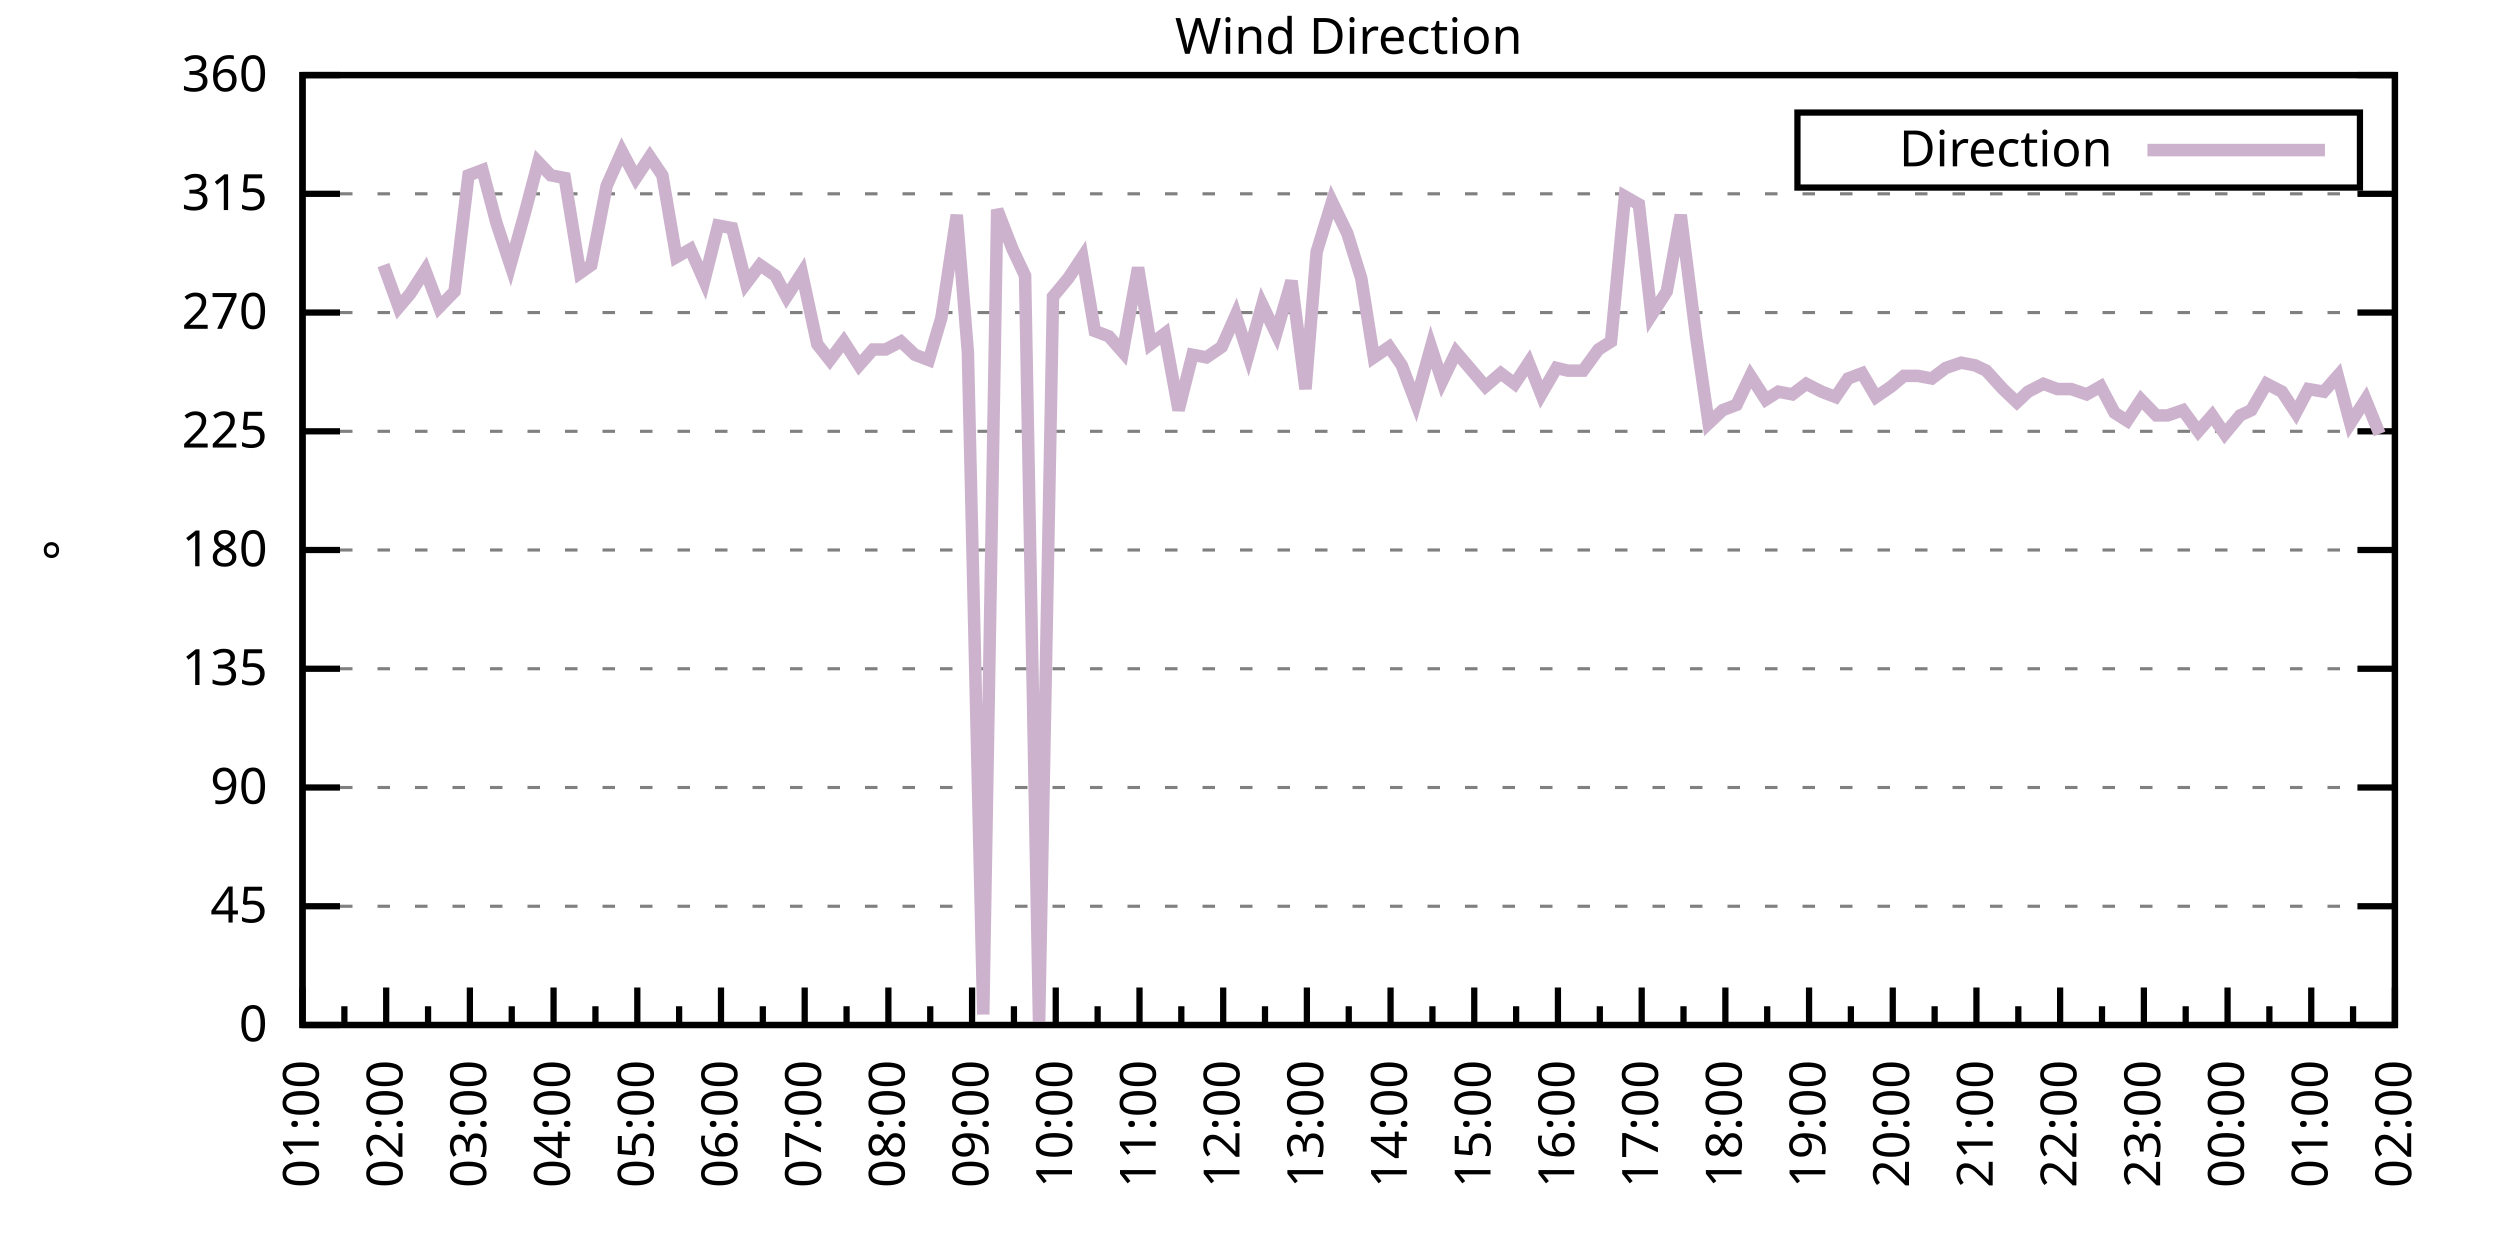
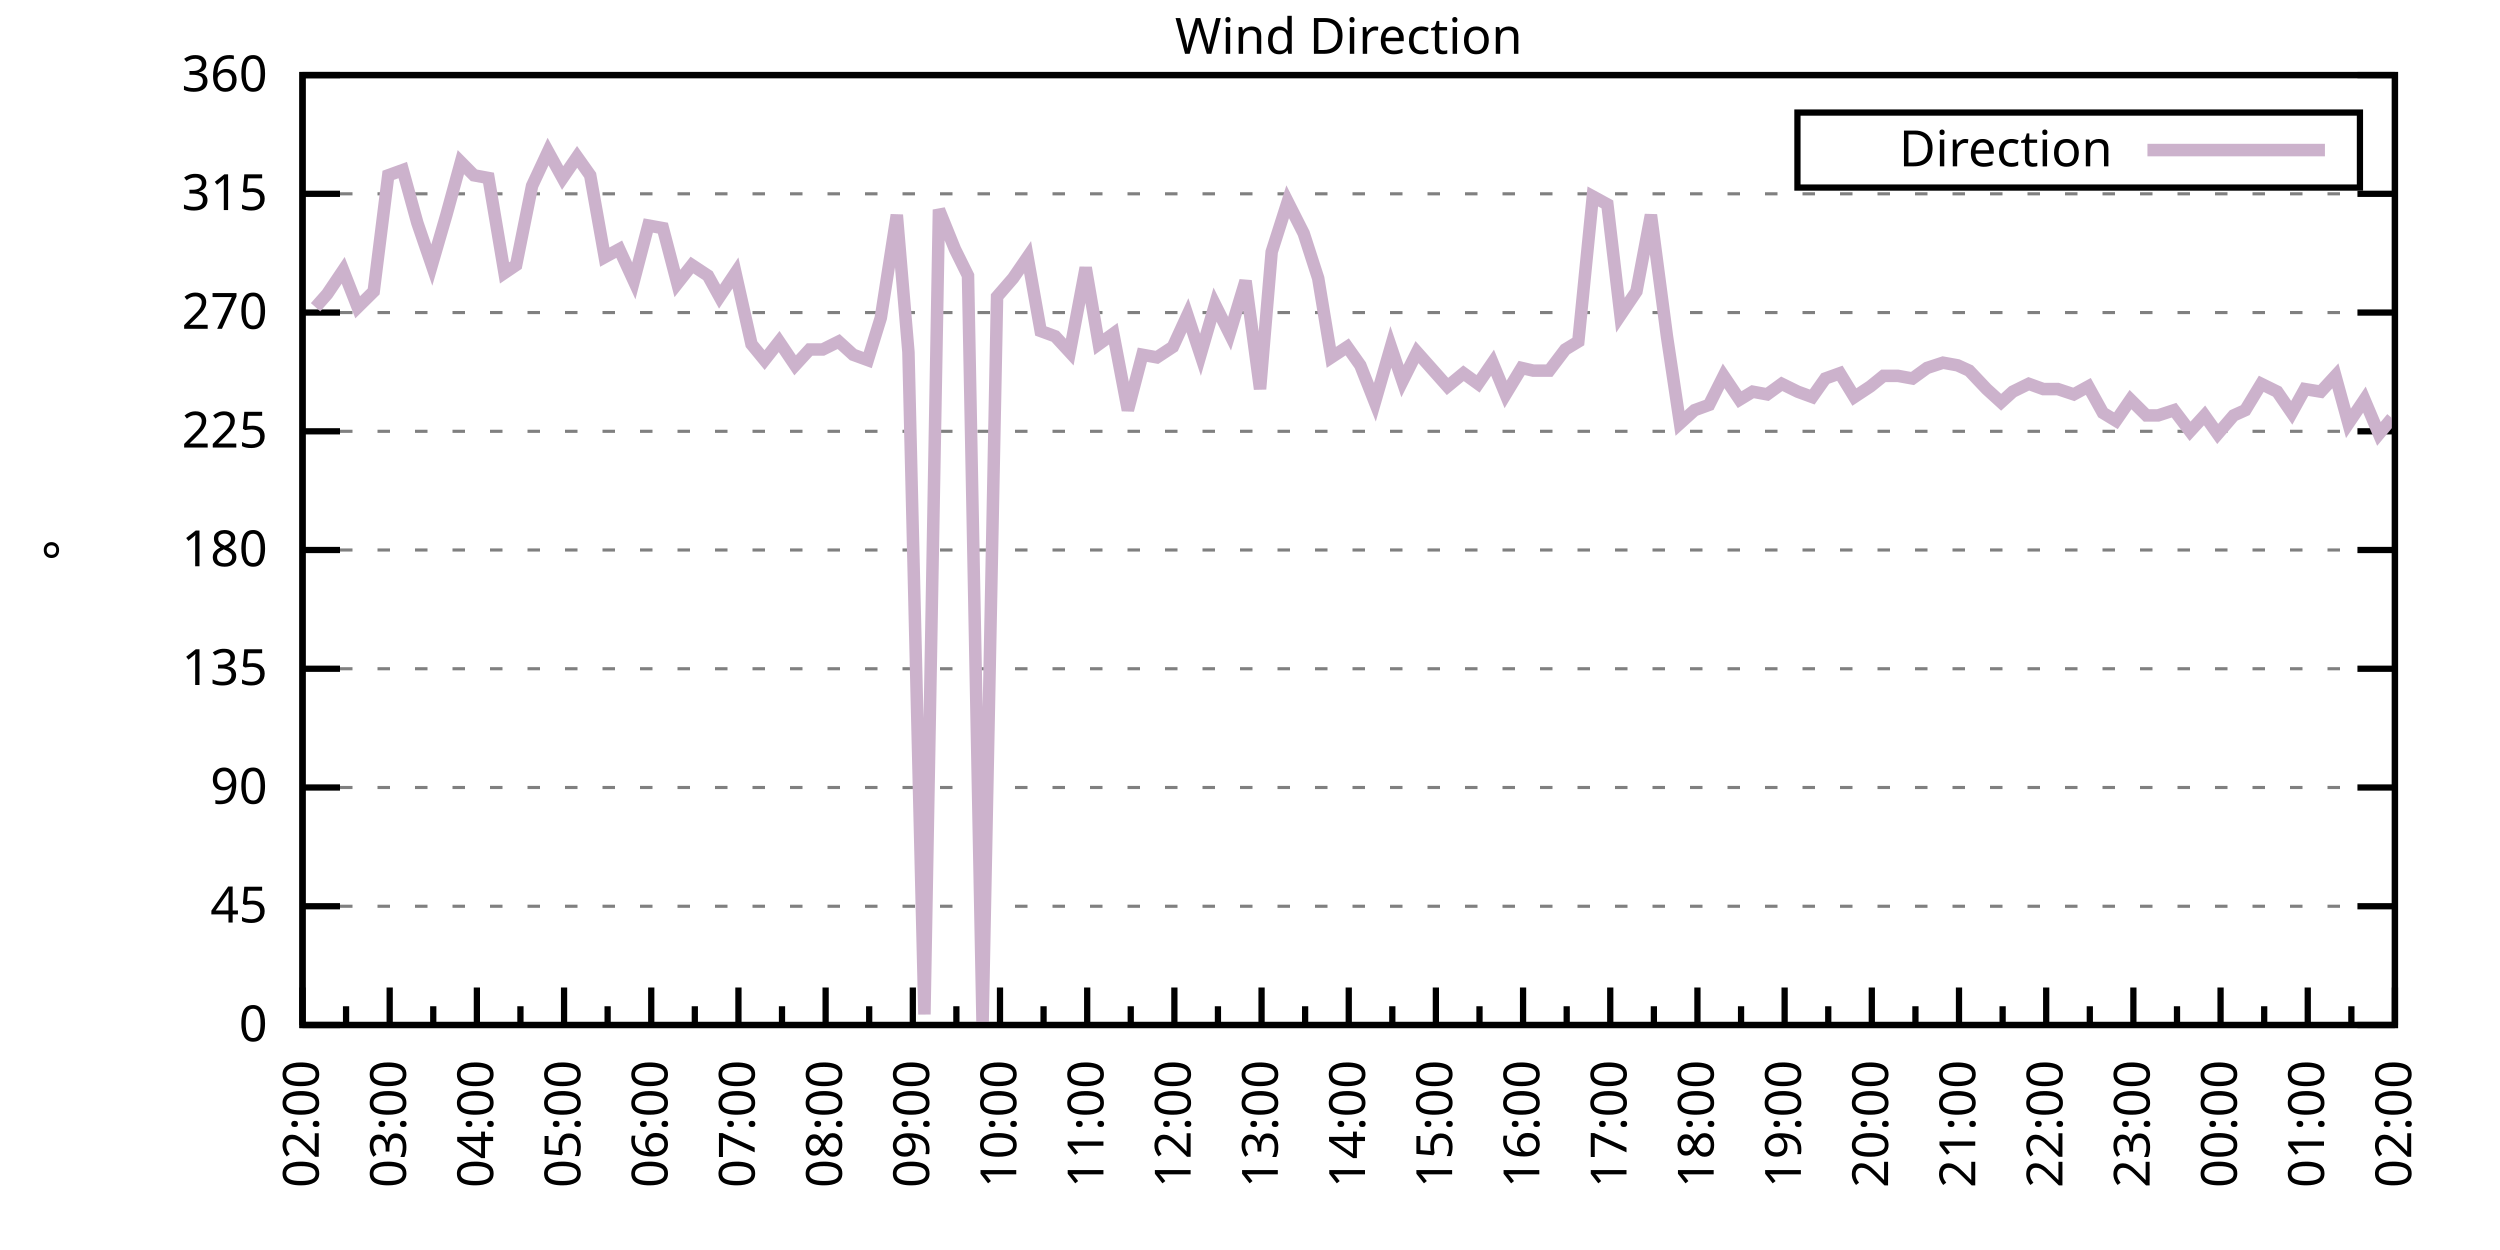
<svg xmlns="http://www.w3.org/2000/svg" xmlns:xlink="http://www.w3.org/1999/xlink" width="400" height="200" viewBox="0 0 400 200">
  <g id="gnuplot_canvas">
    <rect x="0" y="0" width="400" height="200" fill="none" />
    <defs>
      <circle id="gpDot" r="0.5" stroke-width="0.5" stroke="currentColor" />
      <path id="gpPt0" stroke-width="0.333" stroke="currentColor" d="M-1,0 h2 M0,-1 v2" />
      <path id="gpPt1" stroke-width="0.333" stroke="currentColor" d="M-1,-1 L1,1 M1,-1 L-1,1" />
      <path id="gpPt2" stroke-width="0.333" stroke="currentColor" d="M-1,0 L1,0 M0,-1 L0,1 M-1,-1 L1,1 M-1,1 L1,-1" />
      <rect id="gpPt3" stroke-width="0.333" stroke="currentColor" x="-1" y="-1" width="2" height="2" />
      <rect id="gpPt4" stroke-width="0.333" stroke="currentColor" fill="currentColor" x="-1" y="-1" width="2" height="2" />
      <circle id="gpPt5" stroke-width="0.333" stroke="currentColor" cx="0" cy="0" r="1" />
      <use xlink:href="#gpPt5" id="gpPt6" fill="currentColor" stroke="none" />
      <path id="gpPt7" stroke-width="0.333" stroke="currentColor" d="M0,-1.33 L-1.33,0.67 L1.33,0.67 z" />
      <use xlink:href="#gpPt7" id="gpPt8" fill="currentColor" stroke="none" />
      <use xlink:href="#gpPt7" id="gpPt9" stroke="currentColor" transform="rotate(180)" />
      <use xlink:href="#gpPt9" id="gpPt10" fill="currentColor" stroke="none" />
      <use xlink:href="#gpPt3" id="gpPt11" stroke="currentColor" transform="rotate(45)" />
      <use xlink:href="#gpPt11" id="gpPt12" fill="currentColor" stroke="none" />
      <path id="gpPt13" stroke-width="0.333" stroke="currentColor" d="M0,1.330 L1.265,0.411 L0.782,-1.067 L-0.782,-1.076 L-1.265,0.411 z" />
      <use xlink:href="#gpPt13" id="gpPt14" fill="currentColor" stroke="none" />
      <filter id="textbox" filterUnits="objectBoundingBox" x="0" y="0" height="1" width="1">
        <feFlood flood-color="white" flood-opacity="1" result="bgnd" />
        <feComposite in="SourceGraphic" in2="bgnd" operator="atop" />
      </filter>
      <filter id="greybox" filterUnits="objectBoundingBox" x="0" y="0" height="1" width="1">
        <feFlood flood-color="lightgrey" flood-opacity="1" result="grey" />
        <feComposite in="SourceGraphic" in2="grey" operator="atop" />
      </filter>
    </defs>
    <g fill="none" color="white" stroke="currentColor" stroke-width="1.00" stroke-linecap="butt" stroke-linejoin="miter">
</g>
    <g fill="none" color="black" stroke="currentColor" stroke-width="1.00" stroke-linecap="butt" stroke-linejoin="miter">
      <g stroke="none" shape-rendering="crispEdges">
        <polygon fill="rgb(255, 255, 255)" points="48.40,164.00 383.18,164.00 383.18,12.02 48.40,12.02 " />
      </g>
    </g>
    <g fill="none" color="black" stroke="currentColor" stroke-width="1.00" stroke-linecap="butt" stroke-linejoin="miter">
</g>
    <g fill="none" color="black" stroke="black" stroke-width="0.50" stroke-linecap="butt" stroke-linejoin="miter">
</g>
    <g fill="none" color="gray" stroke="currentColor" stroke-width="0.50" stroke-linecap="butt" stroke-linejoin="miter">
      <path stroke="gray" stroke-dasharray="2,4" class="gridline" d="M48.40,164.00 L383.19,164.00  " />
    </g>
    <g fill="none" color="gray" stroke="gray" stroke-width="1.00" stroke-linecap="butt" stroke-linejoin="miter">
</g>
    <g fill="none" color="black" stroke="currentColor" stroke-width="1.00" stroke-linecap="butt" stroke-linejoin="miter">
      <path stroke="black" d="M48.40,164.00 L54.40,164.00 M383.19,164.00 L377.19,164.00  " />
      <g transform="translate(42.80,166.60)" stroke="none" fill="black" font-family="Sans" font-size="8.00" text-anchor="end">
        <text>
          <tspan font-family="Sans"> 0</tspan>
        </text>
      </g>
    </g>
    <g fill="none" color="black" stroke="currentColor" stroke-width="1.00" stroke-linecap="butt" stroke-linejoin="miter">
</g>
    <g fill="none" color="black" stroke="black" stroke-width="0.50" stroke-linecap="butt" stroke-linejoin="miter">
</g>
    <g fill="none" color="gray" stroke="currentColor" stroke-width="0.50" stroke-linecap="butt" stroke-linejoin="miter">
      <path stroke="gray" stroke-dasharray="2,4" class="gridline" d="M48.40,145.00 L383.19,145.00  " />
    </g>
    <g fill="none" color="gray" stroke="gray" stroke-width="1.00" stroke-linecap="butt" stroke-linejoin="miter">
</g>
    <g fill="none" color="black" stroke="currentColor" stroke-width="1.00" stroke-linecap="butt" stroke-linejoin="miter">
      <path stroke="black" d="M48.40,145.00 L54.40,145.00 M383.19,145.00 L377.19,145.00  " />
      <g transform="translate(42.80,147.60)" stroke="none" fill="black" font-family="Sans" font-size="8.00" text-anchor="end">
        <text>
          <tspan font-family="Sans"> 45</tspan>
        </text>
      </g>
    </g>
    <g fill="none" color="black" stroke="currentColor" stroke-width="1.00" stroke-linecap="butt" stroke-linejoin="miter">
</g>
    <g fill="none" color="black" stroke="black" stroke-width="0.50" stroke-linecap="butt" stroke-linejoin="miter">
</g>
    <g fill="none" color="gray" stroke="currentColor" stroke-width="0.50" stroke-linecap="butt" stroke-linejoin="miter">
      <path stroke="gray" stroke-dasharray="2,4" class="gridline" d="M48.40,126.00 L383.19,126.00  " />
    </g>
    <g fill="none" color="gray" stroke="gray" stroke-width="1.00" stroke-linecap="butt" stroke-linejoin="miter">
</g>
    <g fill="none" color="black" stroke="currentColor" stroke-width="1.00" stroke-linecap="butt" stroke-linejoin="miter">
      <path stroke="black" d="M48.40,126.00 L54.40,126.00 M383.19,126.00 L377.19,126.00  " />
      <g transform="translate(42.80,128.60)" stroke="none" fill="black" font-family="Sans" font-size="8.00" text-anchor="end">
        <text>
          <tspan font-family="Sans"> 90</tspan>
        </text>
      </g>
    </g>
    <g fill="none" color="black" stroke="currentColor" stroke-width="1.00" stroke-linecap="butt" stroke-linejoin="miter">
</g>
    <g fill="none" color="black" stroke="black" stroke-width="0.50" stroke-linecap="butt" stroke-linejoin="miter">
</g>
    <g fill="none" color="gray" stroke="currentColor" stroke-width="0.50" stroke-linecap="butt" stroke-linejoin="miter">
      <path stroke="gray" stroke-dasharray="2,4" class="gridline" d="M48.40,107.00 L383.19,107.00  " />
    </g>
    <g fill="none" color="gray" stroke="gray" stroke-width="1.00" stroke-linecap="butt" stroke-linejoin="miter">
</g>
    <g fill="none" color="black" stroke="currentColor" stroke-width="1.00" stroke-linecap="butt" stroke-linejoin="miter">
      <path stroke="black" d="M48.40,107.00 L54.40,107.00 M383.19,107.00 L377.19,107.00  " />
      <g transform="translate(42.80,109.60)" stroke="none" fill="black" font-family="Sans" font-size="8.00" text-anchor="end">
        <text>
          <tspan font-family="Sans"> 135</tspan>
        </text>
      </g>
    </g>
    <g fill="none" color="black" stroke="currentColor" stroke-width="1.00" stroke-linecap="butt" stroke-linejoin="miter">
</g>
    <g fill="none" color="black" stroke="black" stroke-width="0.50" stroke-linecap="butt" stroke-linejoin="miter">
</g>
    <g fill="none" color="gray" stroke="currentColor" stroke-width="0.50" stroke-linecap="butt" stroke-linejoin="miter">
      <path stroke="gray" stroke-dasharray="2,4" class="gridline" d="M48.40,88.00 L383.19,88.00  " />
    </g>
    <g fill="none" color="gray" stroke="gray" stroke-width="1.00" stroke-linecap="butt" stroke-linejoin="miter">
</g>
    <g fill="none" color="black" stroke="currentColor" stroke-width="1.00" stroke-linecap="butt" stroke-linejoin="miter">
      <path stroke="black" d="M48.40,88.00 L54.40,88.00 M383.19,88.00 L377.19,88.00  " />
      <g transform="translate(42.80,90.60)" stroke="none" fill="black" font-family="Sans" font-size="8.00" text-anchor="end">
        <text>
          <tspan font-family="Sans"> 180</tspan>
        </text>
      </g>
    </g>
    <g fill="none" color="black" stroke="currentColor" stroke-width="1.00" stroke-linecap="butt" stroke-linejoin="miter">
</g>
    <g fill="none" color="black" stroke="black" stroke-width="0.50" stroke-linecap="butt" stroke-linejoin="miter">
</g>
    <g fill="none" color="gray" stroke="currentColor" stroke-width="0.50" stroke-linecap="butt" stroke-linejoin="miter">
      <path stroke="gray" stroke-dasharray="2,4" class="gridline" d="M48.40,69.01 L383.19,69.01  " />
    </g>
    <g fill="none" color="gray" stroke="gray" stroke-width="1.00" stroke-linecap="butt" stroke-linejoin="miter">
</g>
    <g fill="none" color="black" stroke="currentColor" stroke-width="1.00" stroke-linecap="butt" stroke-linejoin="miter">
      <path stroke="black" d="M48.40,69.01 L54.40,69.01 M383.19,69.01 L377.19,69.01  " />
      <g transform="translate(42.80,71.61)" stroke="none" fill="black" font-family="Sans" font-size="8.00" text-anchor="end">
        <text>
          <tspan font-family="Sans"> 225</tspan>
        </text>
      </g>
    </g>
    <g fill="none" color="black" stroke="currentColor" stroke-width="1.00" stroke-linecap="butt" stroke-linejoin="miter">
</g>
    <g fill="none" color="black" stroke="black" stroke-width="0.50" stroke-linecap="butt" stroke-linejoin="miter">
</g>
    <g fill="none" color="gray" stroke="currentColor" stroke-width="0.50" stroke-linecap="butt" stroke-linejoin="miter">
      <path stroke="gray" stroke-dasharray="2,4" class="gridline" d="M48.40,50.01 L383.19,50.01  " />
    </g>
    <g fill="none" color="gray" stroke="gray" stroke-width="1.00" stroke-linecap="butt" stroke-linejoin="miter">
</g>
    <g fill="none" color="black" stroke="currentColor" stroke-width="1.00" stroke-linecap="butt" stroke-linejoin="miter">
      <path stroke="black" d="M48.40,50.01 L54.40,50.01 M383.19,50.01 L377.19,50.01  " />
      <g transform="translate(42.80,52.61)" stroke="none" fill="black" font-family="Sans" font-size="8.00" text-anchor="end">
        <text>
          <tspan font-family="Sans"> 270</tspan>
        </text>
      </g>
    </g>
    <g fill="none" color="black" stroke="currentColor" stroke-width="1.00" stroke-linecap="butt" stroke-linejoin="miter">
</g>
    <g fill="none" color="black" stroke="black" stroke-width="0.50" stroke-linecap="butt" stroke-linejoin="miter">
</g>
    <g fill="none" color="gray" stroke="currentColor" stroke-width="0.50" stroke-linecap="butt" stroke-linejoin="miter">
      <path stroke="gray" stroke-dasharray="2,4" class="gridline" d="M48.40,31.01 L383.19,31.01  " />
    </g>
    <g fill="none" color="gray" stroke="gray" stroke-width="1.00" stroke-linecap="butt" stroke-linejoin="miter">
</g>
    <g fill="none" color="black" stroke="currentColor" stroke-width="1.00" stroke-linecap="butt" stroke-linejoin="miter">
      <path stroke="black" d="M48.40,31.01 L54.40,31.01 M383.19,31.01 L377.19,31.01  " />
      <g transform="translate(42.80,33.61)" stroke="none" fill="black" font-family="Sans" font-size="8.00" text-anchor="end">
        <text>
          <tspan font-family="Sans"> 315</tspan>
        </text>
      </g>
    </g>
    <g fill="none" color="black" stroke="currentColor" stroke-width="1.00" stroke-linecap="butt" stroke-linejoin="miter">
</g>
    <g fill="none" color="black" stroke="black" stroke-width="0.50" stroke-linecap="butt" stroke-linejoin="miter">
</g>
    <g fill="none" color="gray" stroke="currentColor" stroke-width="0.50" stroke-linecap="butt" stroke-linejoin="miter">
      <path stroke="gray" stroke-dasharray="2,4" class="gridline" d="M48.40,12.01 L383.19,12.01  " />
    </g>
    <g fill="none" color="gray" stroke="gray" stroke-width="1.00" stroke-linecap="butt" stroke-linejoin="miter">
</g>
    <g fill="none" color="black" stroke="currentColor" stroke-width="1.00" stroke-linecap="butt" stroke-linejoin="miter">
      <path stroke="black" d="M48.40,12.01 L54.40,12.01 M383.19,12.01 L377.19,12.01  " />
      <g transform="translate(42.80,14.61)" stroke="none" fill="black" font-family="Sans" font-size="8.00" text-anchor="end">
        <text>
          <tspan font-family="Sans"> 360</tspan>
        </text>
      </g>
    </g>
    <g fill="none" color="black" stroke="currentColor" stroke-width="1.00" stroke-linecap="butt" stroke-linejoin="miter">
      <path stroke="black" d="M48.40,164.00 L48.40,158.00  " />
      <g transform="translate(51.00,169.60) rotate(270)" stroke="none" fill="black" font-family="Sans" font-size="8.00" text-anchor="end">
        <text>
+           <tspan font-family="Sans">02:00</tspan>
+         </text>
+       </g>
+     </g>
+     <g fill="none" color="black" stroke="currentColor" stroke-width="1.00" stroke-linecap="butt" stroke-linejoin="miter">
+       <path stroke="black" d="M55.37,164.00 L55.37,161.00 M62.35,164.00 L62.35,158.00  " />
+       <g transform="translate(64.95,169.60) rotate(270)" stroke="none" fill="black" font-family="Sans" font-size="8.00" text-anchor="end">
+         <text>
+           <tspan font-family="Sans">03:00</tspan>
+         </text>
+       </g>
+     </g>
+     <g fill="none" color="black" stroke="currentColor" stroke-width="1.00" stroke-linecap="butt" stroke-linejoin="miter">
+       <path stroke="black" d="M69.32,164.00 L69.32,161.00 M76.30,164.00 L76.30,158.00  " />
+       <g transform="translate(78.90,169.60) rotate(270)" stroke="none" fill="black" font-family="Sans" font-size="8.00" text-anchor="end">
+         <text>
+           <tspan font-family="Sans">04:00</tspan>
+         </text>
+       </g>
+     </g>
+     <g fill="none" color="black" stroke="currentColor" stroke-width="1.00" stroke-linecap="butt" stroke-linejoin="miter">
+       <path stroke="black" d="M83.27,164.00 L83.27,161.00 M90.25,164.00 L90.25,158.00  " />
+       <g transform="translate(92.85,169.60) rotate(270)" stroke="none" fill="black" font-family="Sans" font-size="8.00" text-anchor="end">
+         <text>
+           <tspan font-family="Sans">05:00</tspan>
+         </text>
+       </g>
+     </g>
+     <g fill="none" color="black" stroke="currentColor" stroke-width="1.00" stroke-linecap="butt" stroke-linejoin="miter">
+       <path stroke="black" d="M97.22,164.00 L97.22,161.00 M104.20,164.00 L104.20,158.00  " />
+       <g transform="translate(106.80,169.60) rotate(270)" stroke="none" fill="black" font-family="Sans" font-size="8.00" text-anchor="end">
+         <text>
+           <tspan font-family="Sans">06:00</tspan>
+         </text>
+       </g>
+     </g>
+     <g fill="none" color="black" stroke="currentColor" stroke-width="1.00" stroke-linecap="butt" stroke-linejoin="miter">
+       <path stroke="black" d="M111.17,164.00 L111.17,161.00 M118.15,164.00 L118.15,158.00  " />
+       <g transform="translate(120.75,169.60) rotate(270)" stroke="none" fill="black" font-family="Sans" font-size="8.00" text-anchor="end">
+         <text>
+           <tspan font-family="Sans">07:00</tspan>
+         </text>
+       </g>
+     </g>
+     <g fill="none" color="black" stroke="currentColor" stroke-width="1.00" stroke-linecap="butt" stroke-linejoin="miter">
+       <path stroke="black" d="M125.12,164.00 L125.12,161.00 M132.10,164.00 L132.10,158.00  " />
+       <g transform="translate(134.70,169.60) rotate(270)" stroke="none" fill="black" font-family="Sans" font-size="8.00" text-anchor="end">
+         <text>
+           <tspan font-family="Sans">08:00</tspan>
+         </text>
+       </g>
+     </g>
+     <g fill="none" color="black" stroke="currentColor" stroke-width="1.00" stroke-linecap="butt" stroke-linejoin="miter">
+       <path stroke="black" d="M139.07,164.00 L139.07,161.00 M146.05,164.00 L146.05,158.00  " />
+       <g transform="translate(148.65,169.60) rotate(270)" stroke="none" fill="black" font-family="Sans" font-size="8.00" text-anchor="end">
+         <text>
+           <tspan font-family="Sans">09:00</tspan>
+         </text>
+       </g>
+     </g>
+     <g fill="none" color="black" stroke="currentColor" stroke-width="1.00" stroke-linecap="butt" stroke-linejoin="miter">
+       <path stroke="black" d="M153.02,164.00 L153.02,161.00 M160.00,164.00 L160.00,158.00  " />
+       <g transform="translate(162.60,169.60) rotate(270)" stroke="none" fill="black" font-family="Sans" font-size="8.00" text-anchor="end">
+         <text>
+           <tspan font-family="Sans">10:00</tspan>
+         </text>
+       </g>
+     </g>
+     <g fill="none" color="black" stroke="currentColor" stroke-width="1.00" stroke-linecap="butt" stroke-linejoin="miter">
+       <path stroke="black" d="M166.97,164.00 L166.97,161.00 M173.95,164.00 L173.95,158.00  " />
+       <g transform="translate(176.55,169.60) rotate(270)" stroke="none" fill="black" font-family="Sans" font-size="8.00" text-anchor="end">
+         <text>
+           <tspan font-family="Sans">11:00</tspan>
+         </text>
+       </g>
+     </g>
+     <g fill="none" color="black" stroke="currentColor" stroke-width="1.00" stroke-linecap="butt" stroke-linejoin="miter">
+       <path stroke="black" d="M180.92,164.00 L180.92,161.00 M187.90,164.00 L187.90,158.00  " />
+       <g transform="translate(190.50,169.60) rotate(270)" stroke="none" fill="black" font-family="Sans" font-size="8.00" text-anchor="end">
+         <text>
+           <tspan font-family="Sans">12:00</tspan>
+         </text>
+       </g>
+     </g>
+     <g fill="none" color="black" stroke="currentColor" stroke-width="1.00" stroke-linecap="butt" stroke-linejoin="miter">
+       <path stroke="black" d="M194.87,164.00 L194.87,161.00 M201.85,164.00 L201.85,158.00  " />
+       <g transform="translate(204.45,169.60) rotate(270)" stroke="none" fill="black" font-family="Sans" font-size="8.00" text-anchor="end">
+         <text>
+           <tspan font-family="Sans">13:00</tspan>
+         </text>
+       </g>
+     </g>
+     <g fill="none" color="black" stroke="currentColor" stroke-width="1.00" stroke-linecap="butt" stroke-linejoin="miter">
+       <path stroke="black" d="M208.82,164.00 L208.82,161.00 M215.80,164.00 L215.80,158.00  " />
+       <g transform="translate(218.40,169.60) rotate(270)" stroke="none" fill="black" font-family="Sans" font-size="8.00" text-anchor="end">
+         <text>
+           <tspan font-family="Sans">14:00</tspan>
+         </text>
+       </g>
+     </g>
+     <g fill="none" color="black" stroke="currentColor" stroke-width="1.00" stroke-linecap="butt" stroke-linejoin="miter">
+       <path stroke="black" d="M222.77,164.00 L222.77,161.00 M229.74,164.00 L229.74,158.00  " />
+       <g transform="translate(232.34,169.60) rotate(270)" stroke="none" fill="black" font-family="Sans" font-size="8.00" text-anchor="end">
+         <text>
+           <tspan font-family="Sans">15:00</tspan>
+         </text>
+       </g>
+     </g>
+     <g fill="none" color="black" stroke="currentColor" stroke-width="1.00" stroke-linecap="butt" stroke-linejoin="miter">
+       <path stroke="black" d="M236.72,164.00 L236.72,161.00 M243.69,164.00 L243.69,158.00  " />
+       <g transform="translate(246.29,169.60) rotate(270)" stroke="none" fill="black" font-family="Sans" font-size="8.00" text-anchor="end">
+         <text>
+           <tspan font-family="Sans">16:00</tspan>
+         </text>
+       </g>
+     </g>
+     <g fill="none" color="black" stroke="currentColor" stroke-width="1.00" stroke-linecap="butt" stroke-linejoin="miter">
+       <path stroke="black" d="M250.67,164.00 L250.67,161.00 M257.64,164.00 L257.64,158.00  " />
+       <g transform="translate(260.24,169.60) rotate(270)" stroke="none" fill="black" font-family="Sans" font-size="8.00" text-anchor="end">
+         <text>
+           <tspan font-family="Sans">17:00</tspan>
+         </text>
+       </g>
+     </g>
+     <g fill="none" color="black" stroke="currentColor" stroke-width="1.00" stroke-linecap="butt" stroke-linejoin="miter">
+       <path stroke="black" d="M264.62,164.00 L264.62,161.00 M271.59,164.00 L271.59,158.00  " />
+       <g transform="translate(274.19,169.60) rotate(270)" stroke="none" fill="black" font-family="Sans" font-size="8.00" text-anchor="end">
+         <text>
+           <tspan font-family="Sans">18:00</tspan>
+         </text>
+       </g>
+     </g>
+     <g fill="none" color="black" stroke="currentColor" stroke-width="1.00" stroke-linecap="butt" stroke-linejoin="miter">
+       <path stroke="black" d="M278.57,164.00 L278.57,161.00 M285.54,164.00 L285.54,158.00  " />
+       <g transform="translate(288.14,169.60) rotate(270)" stroke="none" fill="black" font-family="Sans" font-size="8.00" text-anchor="end">
+         <text>
+           <tspan font-family="Sans">19:00</tspan>
+         </text>
+       </g>
+     </g>
+     <g fill="none" color="black" stroke="currentColor" stroke-width="1.00" stroke-linecap="butt" stroke-linejoin="miter">
+       <path stroke="black" d="M292.52,164.00 L292.52,161.00 M299.49,164.00 L299.49,158.00  " />
+       <g transform="translate(302.09,169.60) rotate(270)" stroke="none" fill="black" font-family="Sans" font-size="8.00" text-anchor="end">
+         <text>
+           <tspan font-family="Sans">20:00</tspan>
+         </text>
+       </g>
+     </g>
+     <g fill="none" color="black" stroke="currentColor" stroke-width="1.00" stroke-linecap="butt" stroke-linejoin="miter">
+       <path stroke="black" d="M306.47,164.00 L306.47,161.00 M313.44,164.00 L313.44,158.00  " />
+       <g transform="translate(316.04,169.60) rotate(270)" stroke="none" fill="black" font-family="Sans" font-size="8.00" text-anchor="end">
+         <text>
+           <tspan font-family="Sans">21:00</tspan>
+         </text>
+       </g>
+     </g>
+     <g fill="none" color="black" stroke="currentColor" stroke-width="1.00" stroke-linecap="butt" stroke-linejoin="miter">
+       <path stroke="black" d="M320.42,164.00 L320.42,161.00 M327.39,164.00 L327.39,158.00  " />
+       <g transform="translate(329.99,169.60) rotate(270)" stroke="none" fill="black" font-family="Sans" font-size="8.00" text-anchor="end">
+         <text>
+           <tspan font-family="Sans">22:00</tspan>
+         </text>
+       </g>
+     </g>
+     <g fill="none" color="black" stroke="currentColor" stroke-width="1.00" stroke-linecap="butt" stroke-linejoin="miter">
+       <path stroke="black" d="M334.37,164.00 L334.37,161.00 M341.34,164.00 L341.34,158.00  " />
+       <g transform="translate(343.94,169.60) rotate(270)" stroke="none" fill="black" font-family="Sans" font-size="8.00" text-anchor="end">
+         <text>
+           <tspan font-family="Sans">23:00</tspan>
+         </text>
+       </g>
+     </g>
+     <g fill="none" color="black" stroke="currentColor" stroke-width="1.00" stroke-linecap="butt" stroke-linejoin="miter">
+       <path stroke="black" d="M348.32,164.00 L348.32,161.00 M355.29,164.00 L355.29,158.00  " />
+       <g transform="translate(357.89,169.60) rotate(270)" stroke="none" fill="black" font-family="Sans" font-size="8.00" text-anchor="end">
+         <text>
+           <tspan font-family="Sans">00:00</tspan>
+         </text>
+       </g>
+     </g>
+     <g fill="none" color="black" stroke="currentColor" stroke-width="1.00" stroke-linecap="butt" stroke-linejoin="miter">
+       <path stroke="black" d="M362.27,164.00 L362.27,161.00 M369.24,164.00 L369.24,158.00  " />
+       <g transform="translate(371.84,169.60) rotate(270)" stroke="none" fill="black" font-family="Sans" font-size="8.00" text-anchor="end">
+         <text>
          <tspan font-family="Sans">01:00</tspan>
        </text>
      </g>
    </g>
    <g fill="none" color="black" stroke="currentColor" stroke-width="1.00" stroke-linecap="butt" stroke-linejoin="miter">
-       <path stroke="black" d="M55.10,164.00 L55.10,161.00 M61.79,164.00 L61.79,158.00  " />
-       <g transform="translate(64.39,169.60) rotate(270)" stroke="none" fill="black" font-family="Sans" font-size="8.00" text-anchor="end">
-         <text>
-           <tspan font-family="Sans">02:00</tspan>
-         </text>
-       </g>
-     </g>
-     <g fill="none" color="black" stroke="currentColor" stroke-width="1.00" stroke-linecap="butt" stroke-linejoin="miter">
-       <path stroke="black" d="M68.49,164.00 L68.49,161.00 M75.18,164.00 L75.18,158.00  " />
-       <g transform="translate(77.78,169.60) rotate(270)" stroke="none" fill="black" font-family="Sans" font-size="8.00" text-anchor="end">
-         <text>
-           <tspan font-family="Sans">03:00</tspan>
-         </text>
-       </g>
-     </g>
-     <g fill="none" color="black" stroke="currentColor" stroke-width="1.00" stroke-linecap="butt" stroke-linejoin="miter">
-       <path stroke="black" d="M81.88,164.00 L81.88,161.00 M88.57,164.00 L88.57,158.00  " />
-       <g transform="translate(91.17,169.60) rotate(270)" stroke="none" fill="black" font-family="Sans" font-size="8.00" text-anchor="end">
-         <text>
-           <tspan font-family="Sans">04:00</tspan>
-         </text>
-       </g>
-     </g>
-     <g fill="none" color="black" stroke="currentColor" stroke-width="1.00" stroke-linecap="butt" stroke-linejoin="miter">
-       <path stroke="black" d="M95.27,164.00 L95.27,161.00 M101.97,164.00 L101.97,158.00  " />
-       <g transform="translate(104.57,169.60) rotate(270)" stroke="none" fill="black" font-family="Sans" font-size="8.00" text-anchor="end">
-         <text>
-           <tspan font-family="Sans">05:00</tspan>
-         </text>
-       </g>
-     </g>
-     <g fill="none" color="black" stroke="currentColor" stroke-width="1.00" stroke-linecap="butt" stroke-linejoin="miter">
-       <path stroke="black" d="M108.66,164.00 L108.66,161.00 M115.36,164.00 L115.36,158.00  " />
-       <g transform="translate(117.96,169.60) rotate(270)" stroke="none" fill="black" font-family="Sans" font-size="8.00" text-anchor="end">
-         <text>
-           <tspan font-family="Sans">06:00</tspan>
-         </text>
-       </g>
-     </g>
-     <g fill="none" color="black" stroke="currentColor" stroke-width="1.00" stroke-linecap="butt" stroke-linejoin="miter">
-       <path stroke="black" d="M122.05,164.00 L122.05,161.00 M128.75,164.00 L128.75,158.00  " />
-       <g transform="translate(131.35,169.60) rotate(270)" stroke="none" fill="black" font-family="Sans" font-size="8.00" text-anchor="end">
-         <text>
-           <tspan font-family="Sans">07:00</tspan>
-         </text>
-       </g>
-     </g>
-     <g fill="none" color="black" stroke="currentColor" stroke-width="1.00" stroke-linecap="butt" stroke-linejoin="miter">
-       <path stroke="black" d="M135.45,164.00 L135.45,161.00 M142.14,164.00 L142.14,158.00  " />
-       <g transform="translate(144.74,169.60) rotate(270)" stroke="none" fill="black" font-family="Sans" font-size="8.00" text-anchor="end">
-         <text>
-           <tspan font-family="Sans">08:00</tspan>
-         </text>
-       </g>
-     </g>
-     <g fill="none" color="black" stroke="currentColor" stroke-width="1.00" stroke-linecap="butt" stroke-linejoin="miter">
-       <path stroke="black" d="M148.84,164.00 L148.84,161.00 M155.53,164.00 L155.53,158.00  " />
-       <g transform="translate(158.13,169.60) rotate(270)" stroke="none" fill="black" font-family="Sans" font-size="8.00" text-anchor="end">
-         <text>
-           <tspan font-family="Sans">09:00</tspan>
-         </text>
-       </g>
-     </g>
-     <g fill="none" color="black" stroke="currentColor" stroke-width="1.00" stroke-linecap="butt" stroke-linejoin="miter">
-       <path stroke="black" d="M162.23,164.00 L162.23,161.00 M168.92,164.00 L168.92,158.00  " />
-       <g transform="translate(171.52,169.60) rotate(270)" stroke="none" fill="black" font-family="Sans" font-size="8.00" text-anchor="end">
-         <text>
-           <tspan font-family="Sans">10:00</tspan>
-         </text>
-       </g>
-     </g>
-     <g fill="none" color="black" stroke="currentColor" stroke-width="1.00" stroke-linecap="butt" stroke-linejoin="miter">
-       <path stroke="black" d="M175.62,164.00 L175.62,161.00 M182.32,164.00 L182.32,158.00  " />
-       <g transform="translate(184.92,169.60) rotate(270)" stroke="none" fill="black" font-family="Sans" font-size="8.00" text-anchor="end">
-         <text>
-           <tspan font-family="Sans">11:00</tspan>
-         </text>
-       </g>
-     </g>
-     <g fill="none" color="black" stroke="currentColor" stroke-width="1.00" stroke-linecap="butt" stroke-linejoin="miter">
-       <path stroke="black" d="M189.01,164.00 L189.01,161.00 M195.71,164.00 L195.71,158.00  " />
-       <g transform="translate(198.31,169.60) rotate(270)" stroke="none" fill="black" font-family="Sans" font-size="8.00" text-anchor="end">
-         <text>
-           <tspan font-family="Sans">12:00</tspan>
-         </text>
-       </g>
-     </g>
-     <g fill="none" color="black" stroke="currentColor" stroke-width="1.00" stroke-linecap="butt" stroke-linejoin="miter">
-       <path stroke="black" d="M202.40,164.00 L202.40,161.00 M209.10,164.00 L209.10,158.00  " />
-       <g transform="translate(211.70,169.60) rotate(270)" stroke="none" fill="black" font-family="Sans" font-size="8.00" text-anchor="end">
-         <text>
-           <tspan font-family="Sans">13:00</tspan>
-         </text>
-       </g>
-     </g>
-     <g fill="none" color="black" stroke="currentColor" stroke-width="1.00" stroke-linecap="butt" stroke-linejoin="miter">
-       <path stroke="black" d="M215.80,164.00 L215.80,161.00 M222.49,164.00 L222.49,158.00  " />
-       <g transform="translate(225.09,169.60) rotate(270)" stroke="none" fill="black" font-family="Sans" font-size="8.00" text-anchor="end">
-         <text>
-           <tspan font-family="Sans">14:00</tspan>
-         </text>
-       </g>
-     </g>
-     <g fill="none" color="black" stroke="currentColor" stroke-width="1.00" stroke-linecap="butt" stroke-linejoin="miter">
-       <path stroke="black" d="M229.19,164.00 L229.19,161.00 M235.88,164.00 L235.88,158.00  " />
-       <g transform="translate(238.48,169.60) rotate(270)" stroke="none" fill="black" font-family="Sans" font-size="8.00" text-anchor="end">
-         <text>
-           <tspan font-family="Sans">15:00</tspan>
-         </text>
-       </g>
-     </g>
-     <g fill="none" color="black" stroke="currentColor" stroke-width="1.00" stroke-linecap="butt" stroke-linejoin="miter">
-       <path stroke="black" d="M242.58,164.00 L242.58,161.00 M249.27,164.00 L249.27,158.00  " />
-       <g transform="translate(251.87,169.60) rotate(270)" stroke="none" fill="black" font-family="Sans" font-size="8.00" text-anchor="end">
-         <text>
-           <tspan font-family="Sans">16:00</tspan>
-         </text>
-       </g>
-     </g>
-     <g fill="none" color="black" stroke="currentColor" stroke-width="1.00" stroke-linecap="butt" stroke-linejoin="miter">
-       <path stroke="black" d="M255.97,164.00 L255.97,161.00 M262.67,164.00 L262.67,158.00  " />
-       <g transform="translate(265.27,169.60) rotate(270)" stroke="none" fill="black" font-family="Sans" font-size="8.00" text-anchor="end">
-         <text>
-           <tspan font-family="Sans">17:00</tspan>
-         </text>
-       </g>
-     </g>
-     <g fill="none" color="black" stroke="currentColor" stroke-width="1.00" stroke-linecap="butt" stroke-linejoin="miter">
-       <path stroke="black" d="M269.36,164.00 L269.36,161.00 M276.06,164.00 L276.06,158.00  " />
-       <g transform="translate(278.66,169.60) rotate(270)" stroke="none" fill="black" font-family="Sans" font-size="8.00" text-anchor="end">
-         <text>
-           <tspan font-family="Sans">18:00</tspan>
-         </text>
-       </g>
-     </g>
-     <g fill="none" color="black" stroke="currentColor" stroke-width="1.00" stroke-linecap="butt" stroke-linejoin="miter">
-       <path stroke="black" d="M282.75,164.00 L282.75,161.00 M289.45,164.00 L289.45,158.00  " />
-       <g transform="translate(292.05,169.60) rotate(270)" stroke="none" fill="black" font-family="Sans" font-size="8.00" text-anchor="end">
-         <text>
-           <tspan font-family="Sans">19:00</tspan>
-         </text>
-       </g>
-     </g>
-     <g fill="none" color="black" stroke="currentColor" stroke-width="1.00" stroke-linecap="butt" stroke-linejoin="miter">
-       <path stroke="black" d="M296.14,164.00 L296.14,161.00 M302.84,164.00 L302.84,158.00  " />
-       <g transform="translate(305.44,169.60) rotate(270)" stroke="none" fill="black" font-family="Sans" font-size="8.00" text-anchor="end">
-         <text>
-           <tspan font-family="Sans">20:00</tspan>
-         </text>
-       </g>
-     </g>
-     <g fill="none" color="black" stroke="currentColor" stroke-width="1.00" stroke-linecap="butt" stroke-linejoin="miter">
-       <path stroke="black" d="M309.54,164.00 L309.54,161.00 M316.23,164.00 L316.23,158.00  " />
-       <g transform="translate(318.83,169.60) rotate(270)" stroke="none" fill="black" font-family="Sans" font-size="8.00" text-anchor="end">
-         <text>
-           <tspan font-family="Sans">21:00</tspan>
-         </text>
-       </g>
-     </g>
-     <g fill="none" color="black" stroke="currentColor" stroke-width="1.00" stroke-linecap="butt" stroke-linejoin="miter">
-       <path stroke="black" d="M322.93,164.00 L322.93,161.00 M329.62,164.00 L329.62,158.00  " />
-       <g transform="translate(332.22,169.60) rotate(270)" stroke="none" fill="black" font-family="Sans" font-size="8.00" text-anchor="end">
-         <text>
-           <tspan font-family="Sans">22:00</tspan>
-         </text>
-       </g>
-     </g>
-     <g fill="none" color="black" stroke="currentColor" stroke-width="1.00" stroke-linecap="butt" stroke-linejoin="miter">
-       <path stroke="black" d="M336.32,164.00 L336.32,161.00 M343.02,164.00 L343.02,158.00  " />
-       <g transform="translate(345.62,169.60) rotate(270)" stroke="none" fill="black" font-family="Sans" font-size="8.00" text-anchor="end">
-         <text>
-           <tspan font-family="Sans">23:00</tspan>
-         </text>
-       </g>
-     </g>
-     <g fill="none" color="black" stroke="currentColor" stroke-width="1.00" stroke-linecap="butt" stroke-linejoin="miter">
-       <path stroke="black" d="M349.71,164.00 L349.71,161.00 M356.41,164.00 L356.41,158.00  " />
-       <g transform="translate(359.01,169.60) rotate(270)" stroke="none" fill="black" font-family="Sans" font-size="8.00" text-anchor="end">
-         <text>
-           <tspan font-family="Sans">00:00</tspan>
-         </text>
-       </g>
-     </g>
-     <g fill="none" color="black" stroke="currentColor" stroke-width="1.00" stroke-linecap="butt" stroke-linejoin="miter">
-       <path stroke="black" d="M363.10,164.00 L363.10,161.00 M369.80,164.00 L369.80,158.00  " />
-       <g transform="translate(372.40,169.60) rotate(270)" stroke="none" fill="black" font-family="Sans" font-size="8.00" text-anchor="end">
-         <text>
-           <tspan font-family="Sans">01:00</tspan>
-         </text>
-       </g>
-     </g>
-     <g fill="none" color="black" stroke="currentColor" stroke-width="1.00" stroke-linecap="butt" stroke-linejoin="miter">
-       <path stroke="black" d="M376.49,164.00 L376.49,161.00 M383.19,164.00 L383.19,158.00  " />
+       <path stroke="black" d="M376.22,164.00 L376.22,161.00 M383.19,164.00 L383.19,158.00  " />
      <g transform="translate(385.79,169.60) rotate(270)" stroke="none" fill="black" font-family="Sans" font-size="8.00" text-anchor="end">
        <text>
          <tspan font-family="Sans">02:00</tspan>
        </text>
      </g>
    </g>
    <g fill="none" color="black" stroke="currentColor" stroke-width="1.00" stroke-linecap="butt" stroke-linejoin="miter">
</g>
    <g fill="none" color="black" stroke="currentColor" stroke-width="1.00" stroke-linecap="butt" stroke-linejoin="miter">
      <path stroke="black" d="M48.40,12.01 L48.40,164.00 L383.19,164.00 L383.19,12.01 L48.40,12.01 Z  " />
    </g>
    <g fill="none" color="black" stroke="currentColor" stroke-width="1.00" stroke-linecap="butt" stroke-linejoin="miter">
      <g transform="translate(12.80,88.01) rotate(270)" stroke="none" fill="black" font-family="Sans" font-size="8.00" text-anchor="middle">
        <text>
          <tspan font-family="Sans">°</tspan>
        </text>
      </g>
    </g>
    <g fill="none" color="black" stroke="currentColor" stroke-width="1.00" stroke-linecap="butt" stroke-linejoin="miter">
</g>
    <g fill="none" color="black" stroke="currentColor" stroke-width="1.00" stroke-linecap="butt" stroke-linejoin="miter">
      <path stroke="black" d="M287.59,30.01 L287.59,18.01 L377.59,18.01 L377.59,30.01 L287.59,30.01 Z  " />
    </g>
    <g id="Wind_direction_plot_1">
      <g fill="none" color="white" stroke="black" stroke-width="2.00" stroke-linecap="butt" stroke-linejoin="miter">
</g>
      <g fill="none" color="black" stroke="currentColor" stroke-width="2.00" stroke-linecap="butt" stroke-linejoin="miter">
        <g transform="translate(337.99,26.61)" stroke="none" fill="black" font-family="Sans" font-size="8.00" text-anchor="end">
          <text>
            <tspan font-family="Sans">Direction</tspan>
          </text>
        </g>
      </g>
      <g fill="none" color="black" stroke="currentColor" stroke-width="2.00" stroke-linecap="butt" stroke-linejoin="miter">
-         <path stroke="rgb(204, 178, 204)" d="M343.59,24.01 L371.99,24.01 M61.35,42.41 L63.80,49.16 L65.59,47.05 L68.04,43.25 L70.27,49.16 L72.73,46.63   L74.96,28.05 L77.19,27.21 L79.42,35.65 L81.66,42.41 L83.89,34.39 L86.12,25.94 L88.13,28.05 L90.36,28.48   L92.82,43.67 L94.60,42.41 L97.06,29.74 L99.51,24.25 L101.74,28.48 L103.98,25.10 L105.98,28.05 L108.22,41.14   L110.45,39.87 L112.68,44.94 L114.91,36.08 L117.14,36.50 L119.38,45.36 L121.61,42.41 L124.06,44.10 L125.85,47.47   L128.30,43.67 L130.76,55.07 L132.77,57.61 L135.00,54.65 L137.45,58.45 L139.69,55.92 L141.69,55.92 L144.15,54.65   L146.38,56.76 L148.61,57.61 L150.62,50.85 L153.08,34.39 L154.86,56.34 L157.32,162.31 L159.55,33.54 L162.01,39.87   L164.01,44.10 L166.25,164.00 L168.48,47.47 L170.93,44.52 L173.17,41.14 L175.17,52.96 L177.41,53.81 L179.64,56.34   L182.09,42.83 L184.10,55.07 L186.33,53.39 L188.57,65.63 L190.80,56.76 L193.03,57.18 L195.48,55.50 L197.72,50.43   L199.73,56.76 L201.96,48.74 L204.19,53.39 L206.64,44.94 L208.88,62.25 L210.66,40.30 L213.12,32.28 L215.57,37.34   L217.80,44.52 L219.81,57.18 L222.27,55.50 L224.28,58.45 L226.51,64.36 L228.96,55.50 L230.75,60.98 L232.98,56.34   L237.67,61.83 L240.12,59.72 L242.36,61.41 L244.59,58.03 L246.60,63.10 L249.05,58.87 L250.84,59.30 L253.29,59.30   L255.75,55.92 L257.76,54.65 L259.99,31.43 L262.22,32.70 L264.23,50.43 L266.68,46.63 L268.92,34.39 L271.37,53.81   L273.38,67.74 L275.61,65.63 L277.84,64.78 L280.07,60.14 L282.53,63.94 L284.54,62.67 L286.77,63.10 L289.00,61.41   L291.46,62.67 L293.69,63.52 L295.70,60.56 L297.93,59.72 L300.16,63.52 L302.62,61.83 L304.63,60.14 L306.86,60.14   L309.09,60.56 L311.32,58.87 L313.78,58.03 L316.01,58.45 L317.79,59.30 L320.47,62.25 L322.70,64.36 L324.49,62.67   L326.95,61.41 L329.18,62.25 L331.41,62.25 L333.86,63.10 L336.10,61.83 L338.33,66.05 L340.34,67.32 L342.57,63.94   L345.02,66.47 L346.81,66.47 L349.26,65.63 L351.72,69.01 L353.95,66.47 L355.96,69.43 L358.42,66.47 L360.20,65.63   L362.66,61.41 L365.11,62.67 L367.34,66.05 L369.35,62.25 L371.81,62.67 L374.04,60.14 L376.05,67.74 L378.50,63.94   L380.73,69.43  " />
+         <path stroke="rgb(204, 178, 204)" d="M343.59,24.01 L371.99,24.01 M50.49,49.16 L52.35,47.05 L54.91,43.25 L57.23,49.16 L59.79,46.63 L62.12,28.05   L64.44,27.21 L66.77,35.65 L69.09,42.41 L71.42,34.39 L73.74,25.94 L75.83,28.05 L78.16,28.48 L80.72,43.67   L82.58,42.41 L85.13,29.74 L87.69,24.25 L90.02,28.48 L92.34,25.10 L94.43,28.05 L96.76,41.14 L99.08,39.87   L101.41,44.94 L103.73,36.08 L106.06,36.50 L108.38,45.36 L110.71,42.41 L113.27,44.10 L115.13,47.47 L117.68,43.67   L120.24,55.07 L122.33,57.61 L124.66,54.65 L127.22,58.45 L129.54,55.92 L131.63,55.92 L134.19,54.65 L136.51,56.76   L138.84,57.61 L140.93,50.85 L143.49,34.39 L145.35,56.34 L147.91,162.31 L150.23,33.54 L152.79,39.87 L154.88,44.10   L157.21,164.00 L159.53,47.47 L162.09,44.52 L164.41,41.14 L166.51,52.96 L168.83,53.81 L171.16,56.34 L173.71,42.83   L175.81,55.07 L178.13,53.39 L180.46,65.63 L182.78,56.76 L185.11,57.18 L187.66,55.50 L189.99,50.43 L192.08,56.76   L194.41,48.74 L196.73,53.39 L199.29,44.94 L201.61,62.25 L203.47,40.30 L206.03,32.28 L208.59,37.34 L210.91,44.52   L213.01,57.18 L215.56,55.50 L217.65,58.45 L219.98,64.36 L222.54,55.50 L224.40,60.98 L226.72,56.34 L231.60,61.83   L234.16,59.72 L236.49,61.41 L238.81,58.03 L240.90,63.10 L243.46,58.87 L245.32,59.30 L247.88,59.30 L250.44,55.92   L252.53,54.65 L254.85,31.43 L257.18,32.70 L259.27,50.43 L261.83,46.63 L264.15,34.39 L266.71,53.81 L268.80,67.74   L271.13,65.63 L273.45,64.78 L275.78,60.14 L278.34,63.94 L280.43,62.67 L282.75,63.10 L285.08,61.41 L287.64,62.67   L289.96,63.52 L292.05,60.56 L294.38,59.72 L296.70,63.52 L299.26,61.83 L301.35,60.14 L303.68,60.14 L306.00,60.56   L308.33,58.87 L310.88,58.03 L313.21,58.45 L315.07,59.30 L317.86,62.25 L320.18,64.36 L322.04,62.67 L324.60,61.41   L326.93,62.25 L329.25,62.25 L331.81,63.10 L334.13,61.83 L336.46,66.05 L338.55,67.32 L340.88,63.94 L343.43,66.47   L345.29,66.47 L347.85,65.63 L350.41,69.01 L352.73,66.47 L354.83,69.43 L357.38,66.47 L359.24,65.63 L361.80,61.41   L364.36,62.67 L366.68,66.05 L368.78,62.25 L371.33,62.67 L373.66,60.14 L375.75,67.74 L378.31,63.94 L380.63,69.43   L382.73,66.90  " />
      </g>
    </g>
    <g fill="none" color="black" stroke="currentColor" stroke-width="2.00" stroke-linecap="butt" stroke-linejoin="miter">
</g>
    <g fill="none" color="black" stroke="black" stroke-width="1.00" stroke-linecap="butt" stroke-linejoin="miter">
</g>
    <g fill="none" color="black" stroke="currentColor" stroke-width="1.00" stroke-linecap="butt" stroke-linejoin="miter">
      <path stroke="black" d="M48.40,12.01 L48.40,164.00 L383.19,164.00 L383.19,12.01 L48.40,12.01 Z  " />
    </g>
    <g fill="none" color="black" stroke="currentColor" stroke-width="1.00" stroke-linecap="butt" stroke-linejoin="miter">
      <g transform="translate(215.79,8.61)" stroke="none" fill="black" font-family="Sans" font-size="8.00" text-anchor="middle">
        <text>
          <tspan font-family="Sans">Wind Direction</tspan>
        </text>
      </g>
    </g>
    <g fill="none" color="black" stroke="currentColor" stroke-width="1.00" stroke-linecap="butt" stroke-linejoin="miter">
</g>
  </g>
</svg>
